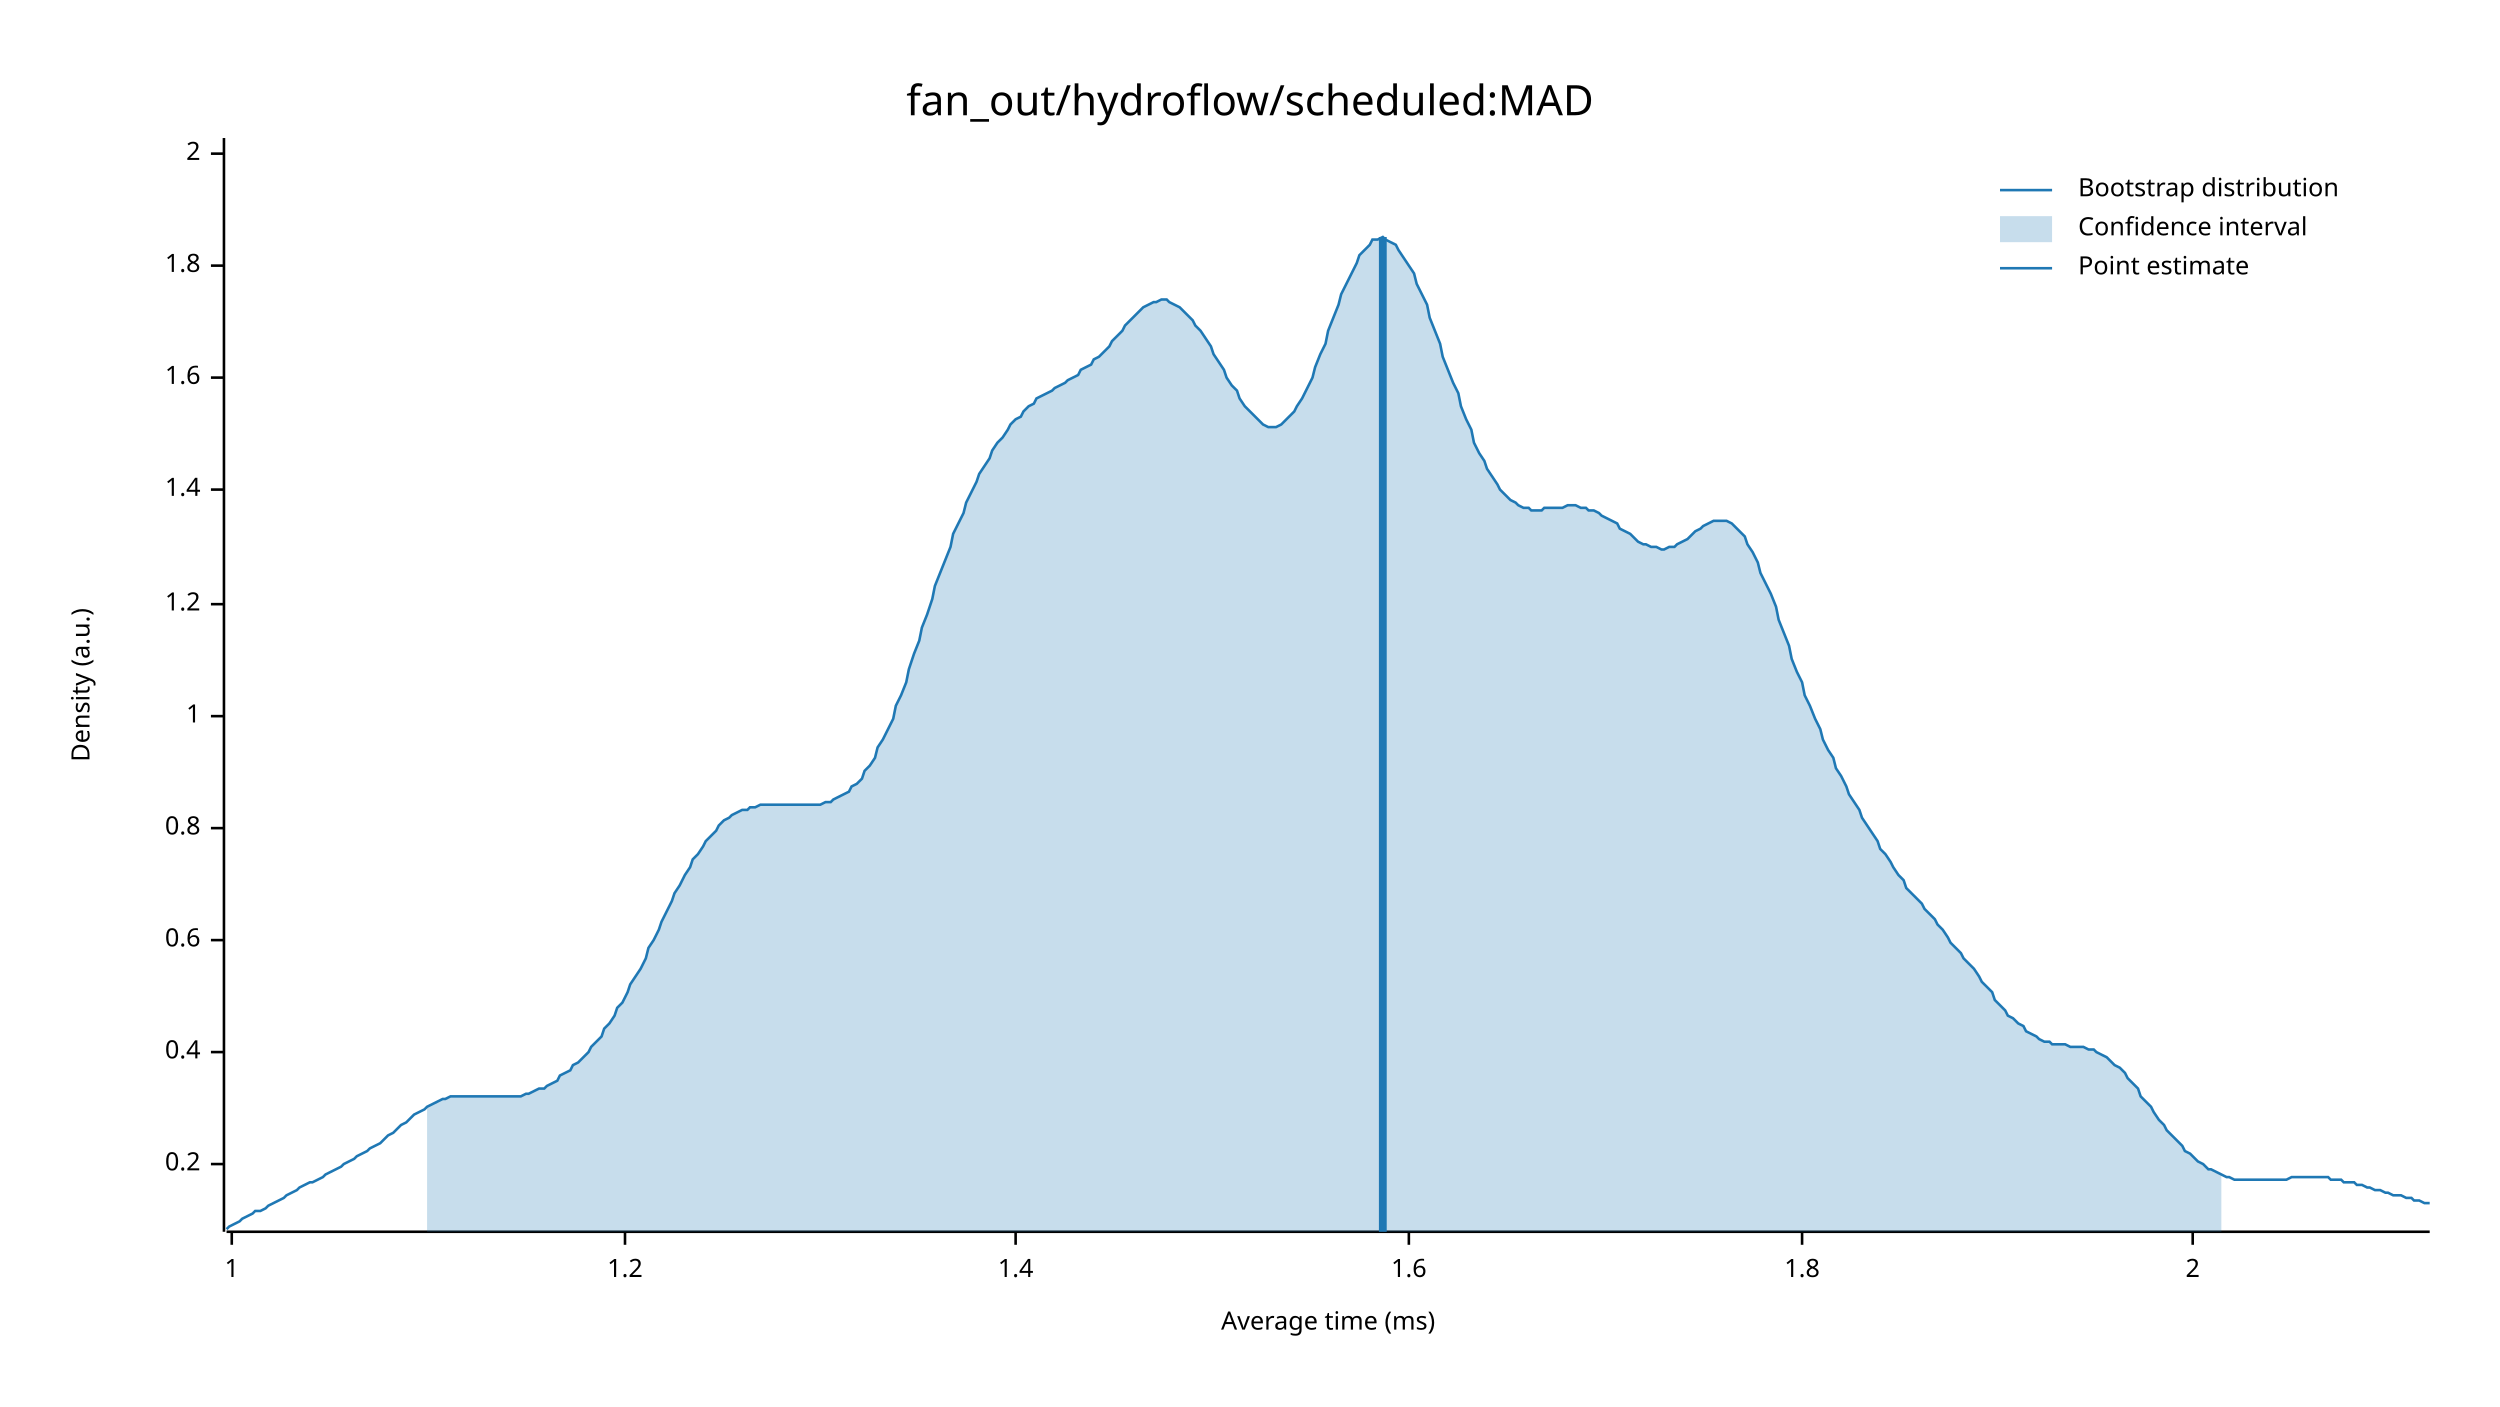
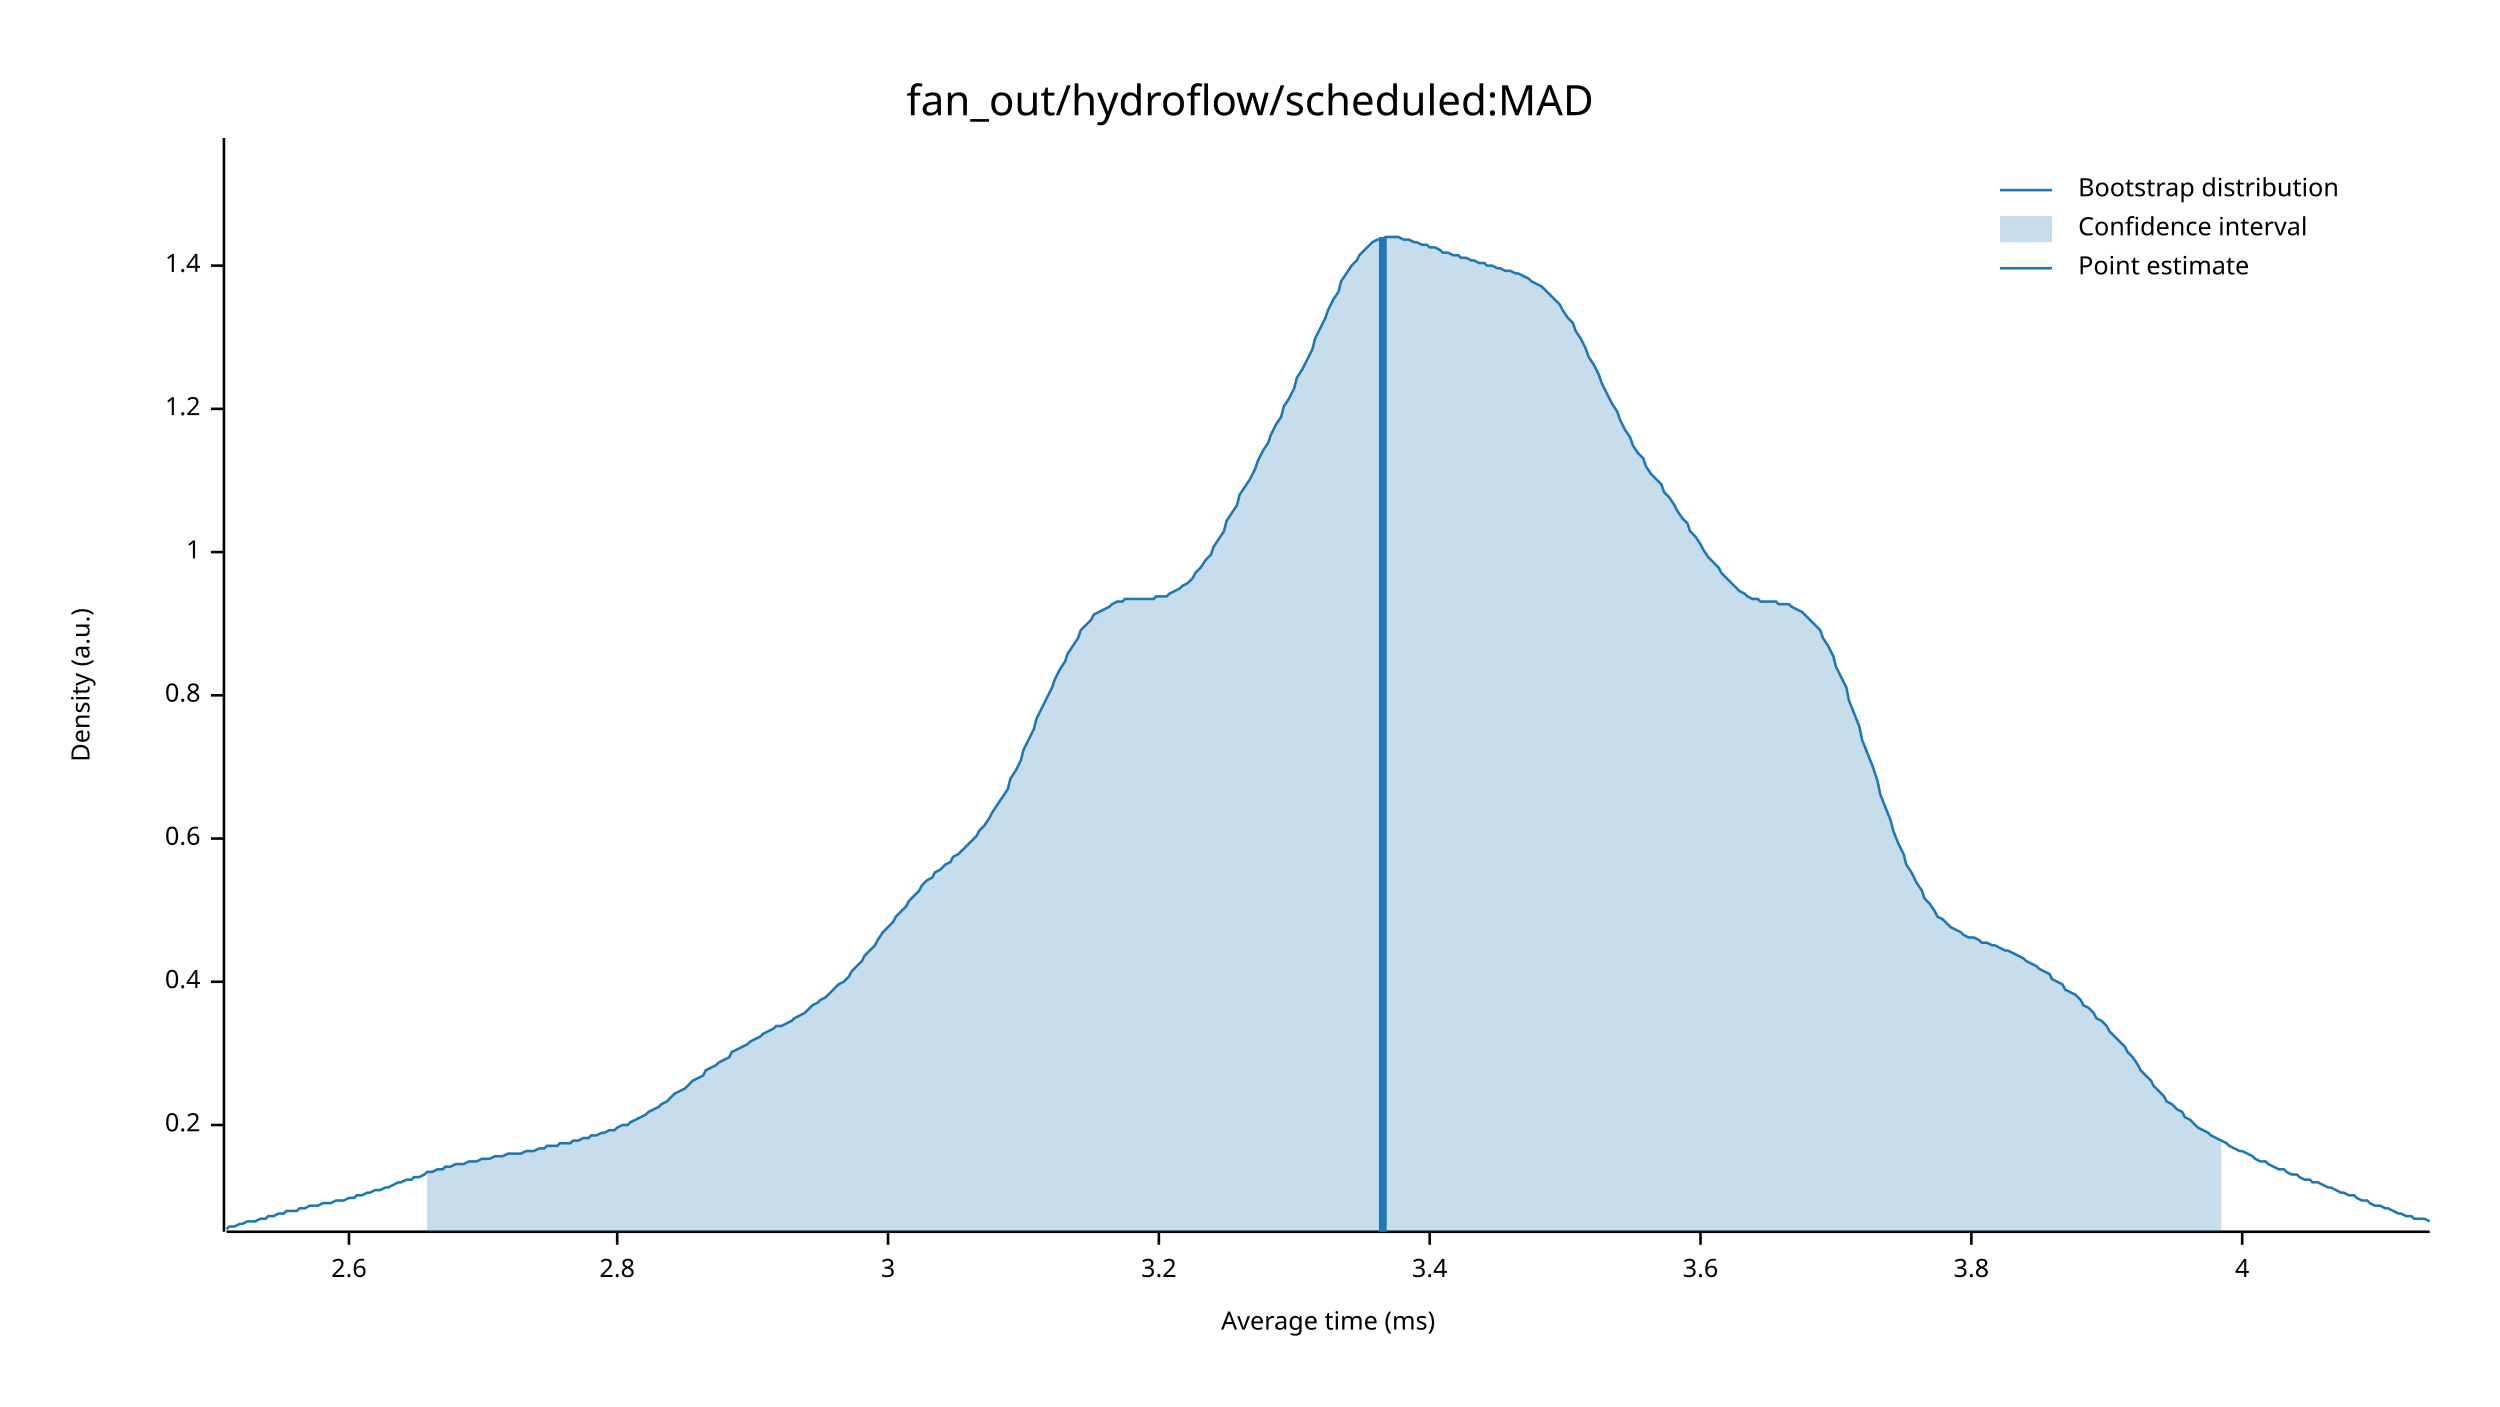
<svg xmlns="http://www.w3.org/2000/svg" width="960" height="540" viewBox="0 0 960 540">
  <text x="480" y="32" dy="0.76em" text-anchor="middle" font-family="sans-serif" font-size="16.129" opacity="1" fill="#000000">
fan_out/hydroflow/scheduled:MAD
</text>
  <text x="27" y="263" dy="0.76em" text-anchor="middle" font-family="sans-serif" font-size="9.677" opacity="1" fill="#000000" transform="rotate(270, 27, 263)">
Density (a.u.)
</text>
  <text x="510" y="513" dy="-0.5ex" text-anchor="middle" font-family="sans-serif" font-size="9.677" opacity="1" fill="#000000">
Average time (ms)
</text>
  <polyline fill="none" opacity="1" stroke="#000000" stroke-width="1" points="86,53 86,473 " />
-   <text x="77" y="447" dy="0.5ex" text-anchor="end" font-family="sans-serif" font-size="9.677" opacity="1" fill="#000000">
+   <text x="77" y="432" dy="0.5ex" text-anchor="end" font-family="sans-serif" font-size="9.677" opacity="1" fill="#000000">
0.2
</text>
-   <polyline fill="none" opacity="1" stroke="#000000" stroke-width="1" points="81,447 86,447 " />
-   <text x="77" y="404" dy="0.5ex" text-anchor="end" font-family="sans-serif" font-size="9.677" opacity="1" fill="#000000">
+   <polyline fill="none" opacity="1" stroke="#000000" stroke-width="1" points="81,432 86,432 " />
+   <text x="77" y="377" dy="0.5ex" text-anchor="end" font-family="sans-serif" font-size="9.677" opacity="1" fill="#000000">
0.4
</text>
-   <polyline fill="none" opacity="1" stroke="#000000" stroke-width="1" points="81,404 86,404 " />
-   <text x="77" y="361" dy="0.5ex" text-anchor="end" font-family="sans-serif" font-size="9.677" opacity="1" fill="#000000">
+   <polyline fill="none" opacity="1" stroke="#000000" stroke-width="1" points="81,377 86,377 " />
+   <text x="77" y="322" dy="0.5ex" text-anchor="end" font-family="sans-serif" font-size="9.677" opacity="1" fill="#000000">
0.6
</text>
-   <polyline fill="none" opacity="1" stroke="#000000" stroke-width="1" points="81,361 86,361 " />
-   <text x="77" y="318" dy="0.5ex" text-anchor="end" font-family="sans-serif" font-size="9.677" opacity="1" fill="#000000">
+   <polyline fill="none" opacity="1" stroke="#000000" stroke-width="1" points="81,322 86,322 " />
+   <text x="77" y="267" dy="0.5ex" text-anchor="end" font-family="sans-serif" font-size="9.677" opacity="1" fill="#000000">
0.8
</text>
-   <polyline fill="none" opacity="1" stroke="#000000" stroke-width="1" points="81,318 86,318 " />
-   <text x="77" y="275" dy="0.5ex" text-anchor="end" font-family="sans-serif" font-size="9.677" opacity="1" fill="#000000">
+   <polyline fill="none" opacity="1" stroke="#000000" stroke-width="1" points="81,267 86,267 " />
+   <text x="77" y="212" dy="0.5ex" text-anchor="end" font-family="sans-serif" font-size="9.677" opacity="1" fill="#000000">
1
</text>
-   <polyline fill="none" opacity="1" stroke="#000000" stroke-width="1" points="81,275 86,275 " />
-   <text x="77" y="232" dy="0.5ex" text-anchor="end" font-family="sans-serif" font-size="9.677" opacity="1" fill="#000000">
+   <polyline fill="none" opacity="1" stroke="#000000" stroke-width="1" points="81,212 86,212 " />
+   <text x="77" y="157" dy="0.5ex" text-anchor="end" font-family="sans-serif" font-size="9.677" opacity="1" fill="#000000">
1.2
</text>
-   <polyline fill="none" opacity="1" stroke="#000000" stroke-width="1" points="81,232 86,232 " />
-   <text x="77" y="188" dy="0.5ex" text-anchor="end" font-family="sans-serif" font-size="9.677" opacity="1" fill="#000000">
+   <polyline fill="none" opacity="1" stroke="#000000" stroke-width="1" points="81,157 86,157 " />
+   <text x="77" y="102" dy="0.5ex" text-anchor="end" font-family="sans-serif" font-size="9.677" opacity="1" fill="#000000">
1.4
</text>
-   <polyline fill="none" opacity="1" stroke="#000000" stroke-width="1" points="81,188 86,188 " />
-   <text x="77" y="145" dy="0.5ex" text-anchor="end" font-family="sans-serif" font-size="9.677" opacity="1" fill="#000000">
- 1.6
+   <polyline fill="none" opacity="1" stroke="#000000" stroke-width="1" points="81,102 86,102 " />
+   <polyline fill="none" opacity="1" stroke="#000000" stroke-width="1" points="87,473 933,473 " />
+   <text x="134" y="483" dy="0.76em" text-anchor="middle" font-family="sans-serif" font-size="9.677" opacity="1" fill="#000000">
+ 2.6
</text>
-   <polyline fill="none" opacity="1" stroke="#000000" stroke-width="1" points="81,145 86,145 " />
-   <text x="77" y="102" dy="0.5ex" text-anchor="end" font-family="sans-serif" font-size="9.677" opacity="1" fill="#000000">
- 1.8
+   <polyline fill="none" opacity="1" stroke="#000000" stroke-width="1" points="134,473 134,478 " />
+   <text x="237" y="483" dy="0.76em" text-anchor="middle" font-family="sans-serif" font-size="9.677" opacity="1" fill="#000000">
+ 2.8
</text>
-   <polyline fill="none" opacity="1" stroke="#000000" stroke-width="1" points="81,102 86,102 " />
-   <text x="77" y="59" dy="0.5ex" text-anchor="end" font-family="sans-serif" font-size="9.677" opacity="1" fill="#000000">
- 2
+   <polyline fill="none" opacity="1" stroke="#000000" stroke-width="1" points="237,473 237,478 " />
+   <text x="341" y="483" dy="0.76em" text-anchor="middle" font-family="sans-serif" font-size="9.677" opacity="1" fill="#000000">
+ 3
</text>
-   <polyline fill="none" opacity="1" stroke="#000000" stroke-width="1" points="81,59 86,59 " />
-   <polyline fill="none" opacity="1" stroke="#000000" stroke-width="1" points="87,473 933,473 " />
-   <text x="89" y="483" dy="0.76em" text-anchor="middle" font-family="sans-serif" font-size="9.677" opacity="1" fill="#000000">
- 1
+   <polyline fill="none" opacity="1" stroke="#000000" stroke-width="1" points="341,473 341,478 " />
+   <text x="445" y="483" dy="0.76em" text-anchor="middle" font-family="sans-serif" font-size="9.677" opacity="1" fill="#000000">
+ 3.2
</text>
-   <polyline fill="none" opacity="1" stroke="#000000" stroke-width="1" points="89,473 89,478 " />
-   <text x="240" y="483" dy="0.76em" text-anchor="middle" font-family="sans-serif" font-size="9.677" opacity="1" fill="#000000">
- 1.2
+   <polyline fill="none" opacity="1" stroke="#000000" stroke-width="1" points="445,473 445,478 " />
+   <text x="549" y="483" dy="0.76em" text-anchor="middle" font-family="sans-serif" font-size="9.677" opacity="1" fill="#000000">
+ 3.4
</text>
-   <polyline fill="none" opacity="1" stroke="#000000" stroke-width="1" points="240,473 240,478 " />
-   <text x="390" y="483" dy="0.76em" text-anchor="middle" font-family="sans-serif" font-size="9.677" opacity="1" fill="#000000">
- 1.4
+   <polyline fill="none" opacity="1" stroke="#000000" stroke-width="1" points="549,473 549,478 " />
+   <text x="653" y="483" dy="0.76em" text-anchor="middle" font-family="sans-serif" font-size="9.677" opacity="1" fill="#000000">
+ 3.6
</text>
-   <polyline fill="none" opacity="1" stroke="#000000" stroke-width="1" points="390,473 390,478 " />
-   <text x="541" y="483" dy="0.76em" text-anchor="middle" font-family="sans-serif" font-size="9.677" opacity="1" fill="#000000">
- 1.6
+   <polyline fill="none" opacity="1" stroke="#000000" stroke-width="1" points="653,473 653,478 " />
+   <text x="757" y="483" dy="0.76em" text-anchor="middle" font-family="sans-serif" font-size="9.677" opacity="1" fill="#000000">
+ 3.8
</text>
-   <polyline fill="none" opacity="1" stroke="#000000" stroke-width="1" points="541,473 541,478 " />
-   <text x="692" y="483" dy="0.76em" text-anchor="middle" font-family="sans-serif" font-size="9.677" opacity="1" fill="#000000">
- 1.8
+   <polyline fill="none" opacity="1" stroke="#000000" stroke-width="1" points="757,473 757,478 " />
+   <text x="861" y="483" dy="0.76em" text-anchor="middle" font-family="sans-serif" font-size="9.677" opacity="1" fill="#000000">
+ 4
</text>
-   <polyline fill="none" opacity="1" stroke="#000000" stroke-width="1" points="692,473 692,478 " />
-   <text x="842" y="483" dy="0.76em" text-anchor="middle" font-family="sans-serif" font-size="9.677" opacity="1" fill="#000000">
- 2
- </text>
-   <polyline fill="none" opacity="1" stroke="#000000" stroke-width="1" points="842,473 842,478 " />
-   <polyline fill="none" opacity="1" stroke="#1F78B4" stroke-width="1" points="87,472 88,471 90,470 92,469 93,468 95,467 97,466 98,465 100,465 102,464 103,463 105,462 107,461 109,460 110,459 112,458 114,457 115,456 117,455 119,454 120,454 122,453 124,452 125,451 127,450 129,449 131,448 132,447 134,446 136,445 137,444 139,443 141,442 142,441 144,440 146,439 148,437 149,436 151,435 153,433 154,432 156,431 158,429 159,428 161,427 163,426 164,425 166,424 168,423 170,422 171,422 173,421 175,421 176,421 178,421 180,421 181,421 183,421 185,421 187,421 188,421 190,421 192,421 193,421 195,421 197,421 198,421 200,421 202,420 203,420 205,419 207,418 209,418 210,417 212,416 214,415 215,413 217,412 219,411 220,409 222,408 224,406 226,404 227,402 229,400 231,398 232,395 234,393 236,390 237,387 239,385 241,381 242,378 244,375 246,372 248,368 249,364 251,361 253,357 254,354 256,350 258,346 259,343 261,340 263,336 265,333 266,330 268,328 270,325 271,323 273,321 275,319 276,317 278,315 280,314 281,313 283,312 285,311 287,311 288,310 290,310 292,309 293,309 295,309 297,309 298,309 300,309 302,309 304,309 305,309 307,309 309,309 310,309 312,309 314,309 315,309 317,308 319,308 320,307 322,306 324,305 326,304 327,302 329,301 331,299 332,296 334,294 336,291 337,287 339,284 341,280 343,276 344,271 346,267 348,262 349,257 351,251 353,246 354,241 356,236 358,230 359,225 361,220 363,215 365,210 366,205 368,201 370,197 371,193 373,189 375,185 376,182 378,179 380,176 381,173 383,170 385,168 387,165 388,163 390,161 392,160 393,158 395,156 397,155 398,153 400,152 402,151 404,150 405,149 407,148 409,147 410,146 412,145 414,144 415,142 417,141 419,140 420,138 422,137 424,135 426,133 427,131 429,129 431,127 432,125 434,123 436,121 437,120 439,118 441,117 443,116 444,116 446,115 448,115 449,116 451,117 453,118 454,119 456,121 458,123 459,125 461,127 463,130 465,133 466,136 468,139 470,142 471,145 473,148 475,150 476,153 478,156 480,158 482,160 483,161 485,163 487,164 488,164 490,164 492,163 493,162 495,160 497,158 498,156 500,153 502,149 504,145 505,141 507,136 509,132 510,127 512,122 514,117 515,113 517,109 519,105 521,101 522,98 524,96 526,94 527,92 529,92 531,91 532,92 534,93 536,94 537,96 539,99 541,102 543,105 544,109 546,113 548,117 549,122 551,127 553,132 554,137 556,142 558,147 560,151 561,156 563,161 565,165 566,170 568,174 570,177 571,180 573,183 575,186 576,188 578,190 580,192 582,193 583,194 585,195 587,195 588,196 590,196 592,196 593,195 595,195 597,195 599,195 600,195 602,194 604,194 605,194 607,195 609,195 610,196 612,196 614,197 615,198 617,199 619,200 621,201 622,203 624,204 626,205 627,206 629,208 631,209 632,209 634,210 636,210 638,211 639,211 641,210 643,210 644,209 646,208 648,207 649,206 651,204 653,203 654,202 656,201 658,200 660,200 661,200 663,200 665,201 666,202 668,204 670,206 671,209 673,212 675,216 676,220 678,224 680,228 682,233 683,238 685,243 687,248 688,253 690,258 692,262 693,267 695,271 697,276 699,280 700,284 702,288 704,291 705,295 707,298 709,302 710,305 712,308 714,311 715,314 717,317 719,320 721,323 722,326 724,328 726,331 727,333 729,336 731,338 732,341 734,343 736,345 738,347 739,349 741,351 743,353 744,355 746,357 748,360 749,362 751,364 753,366 754,368 756,370 758,372 760,375 761,377 763,379 765,381 766,384 768,386 770,388 771,390 773,391 775,393 777,394 778,396 780,397 782,398 783,399 785,400 787,400 788,401 790,401 792,401 793,401 795,402 797,402 799,402 800,402 802,403 804,403 805,404 807,405 809,406 810,407 812,409 814,410 816,412 817,414 819,416 821,418 822,421 824,423 826,425 827,427 829,430 831,432 832,434 834,436 836,438 838,440 839,442 841,443 843,445 844,446 846,447 848,449 849,449 851,450 853,451 855,452 856,452 858,453 860,453 861,453 863,453 865,453 866,453 868,453 870,453 871,453 873,453 875,453 877,453 878,453 880,452 882,452 883,452 885,452 887,452 888,452 890,452 892,452 894,452 895,453 897,453 899,453 900,454 902,454 904,454 905,455 907,455 909,456 910,456 912,457 914,457 916,458 917,458 919,459 921,459 922,459 924,460 926,460 927,461 929,461 931,462 933,462 " />
-   <polygon opacity="0.25" fill="#1F78B4" points="164,425 166,424 168,423 170,422 171,422 173,421 175,421 176,421 178,421 180,421 181,421 183,421 185,421 187,421 188,421 190,421 192,421 193,421 195,421 197,421 198,421 200,421 202,420 203,420 205,419 207,418 209,418 210,417 212,416 214,415 215,413 217,412 219,411 220,409 222,408 224,406 226,404 227,402 229,400 231,398 232,395 234,393 236,390 237,387 239,385 241,381 242,378 244,375 246,372 248,368 249,364 251,361 253,357 254,354 256,350 258,346 259,343 261,340 263,336 265,333 266,330 268,328 270,325 271,323 273,321 275,319 276,317 278,315 280,314 281,313 283,312 285,311 287,311 288,310 290,310 292,309 293,309 295,309 297,309 298,309 300,309 302,309 304,309 305,309 307,309 309,309 310,309 312,309 314,309 315,309 317,308 319,308 320,307 322,306 324,305 326,304 327,302 329,301 331,299 332,296 334,294 336,291 337,287 339,284 341,280 343,276 344,271 346,267 348,262 349,257 351,251 353,246 354,241 356,236 358,230 359,225 361,220 363,215 365,210 366,205 368,201 370,197 371,193 373,189 375,185 376,182 378,179 380,176 381,173 383,170 385,168 387,165 388,163 390,161 392,160 393,158 395,156 397,155 398,153 400,152 402,151 404,150 405,149 407,148 409,147 410,146 412,145 414,144 415,142 417,141 419,140 420,138 422,137 424,135 426,133 427,131 429,129 431,127 432,125 434,123 436,121 437,120 439,118 441,117 443,116 444,116 446,115 448,115 449,116 451,117 453,118 454,119 456,121 458,123 459,125 461,127 463,130 465,133 466,136 468,139 470,142 471,145 473,148 475,150 476,153 478,156 480,158 482,160 483,161 485,163 487,164 488,164 490,164 492,163 493,162 495,160 497,158 498,156 500,153 502,149 504,145 505,141 507,136 509,132 510,127 512,122 514,117 515,113 517,109 519,105 521,101 522,98 524,96 526,94 527,92 529,92 531,91 532,92 534,93 536,94 537,96 539,99 541,102 543,105 544,109 546,113 548,117 549,122 551,127 553,132 554,137 556,142 558,147 560,151 561,156 563,161 565,165 566,170 568,174 570,177 571,180 573,183 575,186 576,188 578,190 580,192 582,193 583,194 585,195 587,195 588,196 590,196 592,196 593,195 595,195 597,195 599,195 600,195 602,194 604,194 605,194 607,195 609,195 610,196 612,196 614,197 615,198 617,199 619,200 621,201 622,203 624,204 626,205 627,206 629,208 631,209 632,209 634,210 636,210 638,211 639,211 641,210 643,210 644,209 646,208 648,207 649,206 651,204 653,203 654,202 656,201 658,200 660,200 661,200 663,200 665,201 666,202 668,204 670,206 671,209 673,212 675,216 676,220 678,224 680,228 682,233 683,238 685,243 687,248 688,253 690,258 692,262 693,267 695,271 697,276 699,280 700,284 702,288 704,291 705,295 707,298 709,302 710,305 712,308 714,311 715,314 717,317 719,320 721,323 722,326 724,328 726,331 727,333 729,336 731,338 732,341 734,343 736,345 738,347 739,349 741,351 743,353 744,355 746,357 748,360 749,362 751,364 753,366 754,368 756,370 758,372 760,375 761,377 763,379 765,381 766,384 768,386 770,388 771,390 773,391 775,393 777,394 778,396 780,397 782,398 783,399 785,400 787,400 788,401 790,401 792,401 793,401 795,402 797,402 799,402 800,402 802,403 804,403 805,404 807,405 809,406 810,407 812,409 814,410 816,412 817,414 819,416 821,418 822,421 824,423 826,425 827,427 829,430 831,432 832,434 834,436 836,438 838,440 839,442 841,443 843,445 844,446 846,447 848,449 849,449 851,450 853,451 853,473 164,473 " />
+   <polyline fill="none" opacity="1" stroke="#000000" stroke-width="1" points="861,473 861,478 " />
+   <polyline fill="none" opacity="1" stroke="#1F78B4" stroke-width="1" points="87,472 88,471 90,471 92,470 93,470 95,469 97,469 98,469 100,468 102,468 103,467 105,467 107,466 109,466 110,465 112,465 114,465 115,464 117,464 119,463 120,463 122,463 124,462 125,462 127,462 129,461 131,461 132,461 134,460 136,460 137,459 139,459 141,458 142,458 144,457 146,457 148,456 149,456 151,455 153,454 154,454 156,453 158,453 159,452 161,452 163,451 164,450 166,450 168,449 170,449 171,448 173,448 175,447 176,447 178,447 180,446 181,446 183,446 185,445 187,445 188,445 190,444 192,444 193,444 195,443 197,443 198,443 200,443 202,442 203,442 205,442 207,441 209,441 210,440 212,440 214,440 215,439 217,439 219,439 220,438 222,438 224,437 226,437 227,436 229,436 231,435 232,435 234,434 236,434 237,433 239,432 241,432 242,431 244,430 246,429 248,428 249,427 251,426 253,425 254,424 256,423 258,421 259,420 261,419 263,418 265,416 266,415 268,414 270,413 271,411 273,410 275,409 276,408 278,407 280,406 281,404 283,403 285,402 287,401 288,400 290,399 292,398 293,397 295,396 297,395 298,394 300,394 302,393 304,392 305,391 307,390 309,389 310,388 312,386 314,385 315,384 317,383 319,381 320,380 322,378 324,377 326,375 327,373 329,371 331,369 332,367 334,365 336,363 337,361 339,358 341,356 343,354 344,352 346,350 348,348 349,346 351,344 353,342 354,340 356,338 358,337 359,335 361,334 363,332 365,331 366,329 368,328 370,326 371,325 373,323 375,321 376,319 378,317 380,314 381,312 383,309 385,306 387,303 388,299 390,296 392,292 393,288 395,284 397,280 398,276 400,272 402,268 404,264 405,261 407,257 409,254 410,251 412,248 414,245 415,242 417,240 419,238 420,236 422,235 424,234 426,233 427,232 429,231 431,231 432,230 434,230 436,230 437,230 439,230 441,230 443,230 444,229 446,229 448,229 449,228 451,227 453,226 454,225 456,224 458,222 459,220 461,218 463,215 465,213 466,210 468,207 470,204 471,200 473,197 475,194 476,190 478,187 480,184 482,180 483,177 485,173 487,170 488,167 490,163 492,160 493,156 495,153 497,149 498,145 500,142 502,138 504,134 505,130 507,126 509,122 510,119 512,115 514,112 515,108 517,105 519,102 521,100 522,98 524,96 526,94 527,93 529,92 531,92 532,91 534,91 536,91 537,91 539,92 541,92 543,93 544,93 546,94 548,94 549,95 551,95 553,96 554,97 556,97 558,98 560,98 561,99 563,99 565,100 566,100 568,101 570,101 571,102 573,102 575,103 576,103 578,104 580,104 582,105 583,105 585,106 587,107 588,108 590,109 592,110 593,111 595,113 597,115 599,117 600,119 602,122 604,124 605,127 607,130 609,134 610,137 612,140 614,144 615,147 617,151 619,155 621,158 622,161 624,165 626,168 627,171 629,174 631,176 632,179 634,182 636,184 638,186 639,189 641,191 643,194 644,196 646,199 648,201 649,204 651,206 653,209 654,211 656,214 658,216 660,218 661,220 663,222 665,224 666,225 668,227 670,228 671,229 673,230 675,230 676,231 678,231 680,231 682,231 683,232 685,232 687,232 688,233 690,234 692,235 693,236 695,238 697,240 699,242 700,245 702,248 704,252 705,256 707,260 709,264 710,269 712,274 714,279 715,284 717,289 719,294 721,300 722,305 724,310 726,315 727,319 729,324 731,328 732,332 734,335 736,339 738,342 739,345 741,347 743,350 744,352 746,353 748,355 749,356 751,357 753,358 754,359 756,360 758,360 760,361 761,362 763,362 765,363 766,363 768,364 770,365 771,365 773,366 775,367 777,368 778,369 780,370 782,371 783,372 785,373 787,374 788,376 790,377 792,378 793,380 795,381 797,382 799,384 800,386 802,387 804,389 805,391 807,392 809,394 810,396 812,398 814,400 816,402 817,404 819,406 821,409 822,411 824,413 826,415 827,417 829,419 831,421 832,423 834,424 836,426 838,427 839,429 841,430 843,432 844,433 846,434 848,435 849,436 851,437 853,438 855,439 856,440 858,441 860,442 861,442 863,443 865,444 866,445 868,446 870,446 871,447 873,448 875,449 877,449 878,450 880,451 882,451 883,452 885,453 887,453 888,454 890,454 892,455 894,456 895,456 897,457 899,458 900,458 902,459 904,459 905,460 907,461 909,461 910,462 912,463 914,463 916,464 917,464 919,465 921,466 922,466 924,467 926,467 927,468 929,468 931,468 933,469 " />
+   <polygon opacity="0.25" fill="#1F78B4" points="164,450 166,450 168,449 170,449 171,448 173,448 175,447 176,447 178,447 180,446 181,446 183,446 185,445 187,445 188,445 190,444 192,444 193,444 195,443 197,443 198,443 200,443 202,442 203,442 205,442 207,441 209,441 210,440 212,440 214,440 215,439 217,439 219,439 220,438 222,438 224,437 226,437 227,436 229,436 231,435 232,435 234,434 236,434 237,433 239,432 241,432 242,431 244,430 246,429 248,428 249,427 251,426 253,425 254,424 256,423 258,421 259,420 261,419 263,418 265,416 266,415 268,414 270,413 271,411 273,410 275,409 276,408 278,407 280,406 281,404 283,403 285,402 287,401 288,400 290,399 292,398 293,397 295,396 297,395 298,394 300,394 302,393 304,392 305,391 307,390 309,389 310,388 312,386 314,385 315,384 317,383 319,381 320,380 322,378 324,377 326,375 327,373 329,371 331,369 332,367 334,365 336,363 337,361 339,358 341,356 343,354 344,352 346,350 348,348 349,346 351,344 353,342 354,340 356,338 358,337 359,335 361,334 363,332 365,331 366,329 368,328 370,326 371,325 373,323 375,321 376,319 378,317 380,314 381,312 383,309 385,306 387,303 388,299 390,296 392,292 393,288 395,284 397,280 398,276 400,272 402,268 404,264 405,261 407,257 409,254 410,251 412,248 414,245 415,242 417,240 419,238 420,236 422,235 424,234 426,233 427,232 429,231 431,231 432,230 434,230 436,230 437,230 439,230 441,230 443,230 444,229 446,229 448,229 449,228 451,227 453,226 454,225 456,224 458,222 459,220 461,218 463,215 465,213 466,210 468,207 470,204 471,200 473,197 475,194 476,190 478,187 480,184 482,180 483,177 485,173 487,170 488,167 490,163 492,160 493,156 495,153 497,149 498,145 500,142 502,138 504,134 505,130 507,126 509,122 510,119 512,115 514,112 515,108 517,105 519,102 521,100 522,98 524,96 526,94 527,93 529,92 531,92 532,91 534,91 536,91 537,91 539,92 541,92 543,93 544,93 546,94 548,94 549,95 551,95 553,96 554,97 556,97 558,98 560,98 561,99 563,99 565,100 566,100 568,101 570,101 571,102 573,102 575,103 576,103 578,104 580,104 582,105 583,105 585,106 587,107 588,108 590,109 592,110 593,111 595,113 597,115 599,117 600,119 602,122 604,124 605,127 607,130 609,134 610,137 612,140 614,144 615,147 617,151 619,155 621,158 622,161 624,165 626,168 627,171 629,174 631,176 632,179 634,182 636,184 638,186 639,189 641,191 643,194 644,196 646,199 648,201 649,204 651,206 653,209 654,211 656,214 658,216 660,218 661,220 663,222 665,224 666,225 668,227 670,228 671,229 673,230 675,230 676,231 678,231 680,231 682,231 683,232 685,232 687,232 688,233 690,234 692,235 693,236 695,238 697,240 699,242 700,245 702,248 704,252 705,256 707,260 709,264 710,269 712,274 714,279 715,284 717,289 719,294 721,300 722,305 724,310 726,315 727,319 729,324 731,328 732,332 734,335 736,339 738,342 739,345 741,347 743,350 744,352 746,353 748,355 749,356 751,357 753,358 754,359 756,360 758,360 760,361 761,362 763,362 765,363 766,363 768,364 770,365 771,365 773,366 775,367 777,368 778,369 780,370 782,371 783,372 785,373 787,374 788,376 790,377 792,378 793,380 795,381 797,382 799,384 800,386 802,387 804,389 805,391 807,392 809,394 810,396 812,398 814,400 816,402 817,404 819,406 821,409 822,411 824,413 826,415 827,417 829,419 831,421 832,423 834,424 836,426 838,427 839,429 841,430 843,432 844,433 846,434 848,435 849,436 851,437 853,438 853,473 164,473 " />
  <polyline fill="none" opacity="1" stroke="#1F78B4" stroke-width="3" points="531,473 531,91 " />
  <text x="798" y="68" dy="0.76em" text-anchor="start" font-family="sans-serif" font-size="9.677" opacity="1" fill="#000000">
Bootstrap distribution
</text>
  <text x="798" y="83" dy="0.76em" text-anchor="start" font-family="sans-serif" font-size="9.677" opacity="1" fill="#000000">
Confidence interval
</text>
  <text x="798" y="98" dy="0.76em" text-anchor="start" font-family="sans-serif" font-size="9.677" opacity="1" fill="#000000">
Point estimate
</text>
  <polyline fill="none" opacity="1" stroke="#1F78B4" stroke-width="1" points="768,73 788,73 " />
  <rect x="768" y="83" width="20" height="10" opacity="0.25" fill="#1F78B4" stroke="none" />
  <polyline fill="none" opacity="1" stroke="#1F78B4" stroke-width="1" points="768,103 788,103 " />
</svg>
